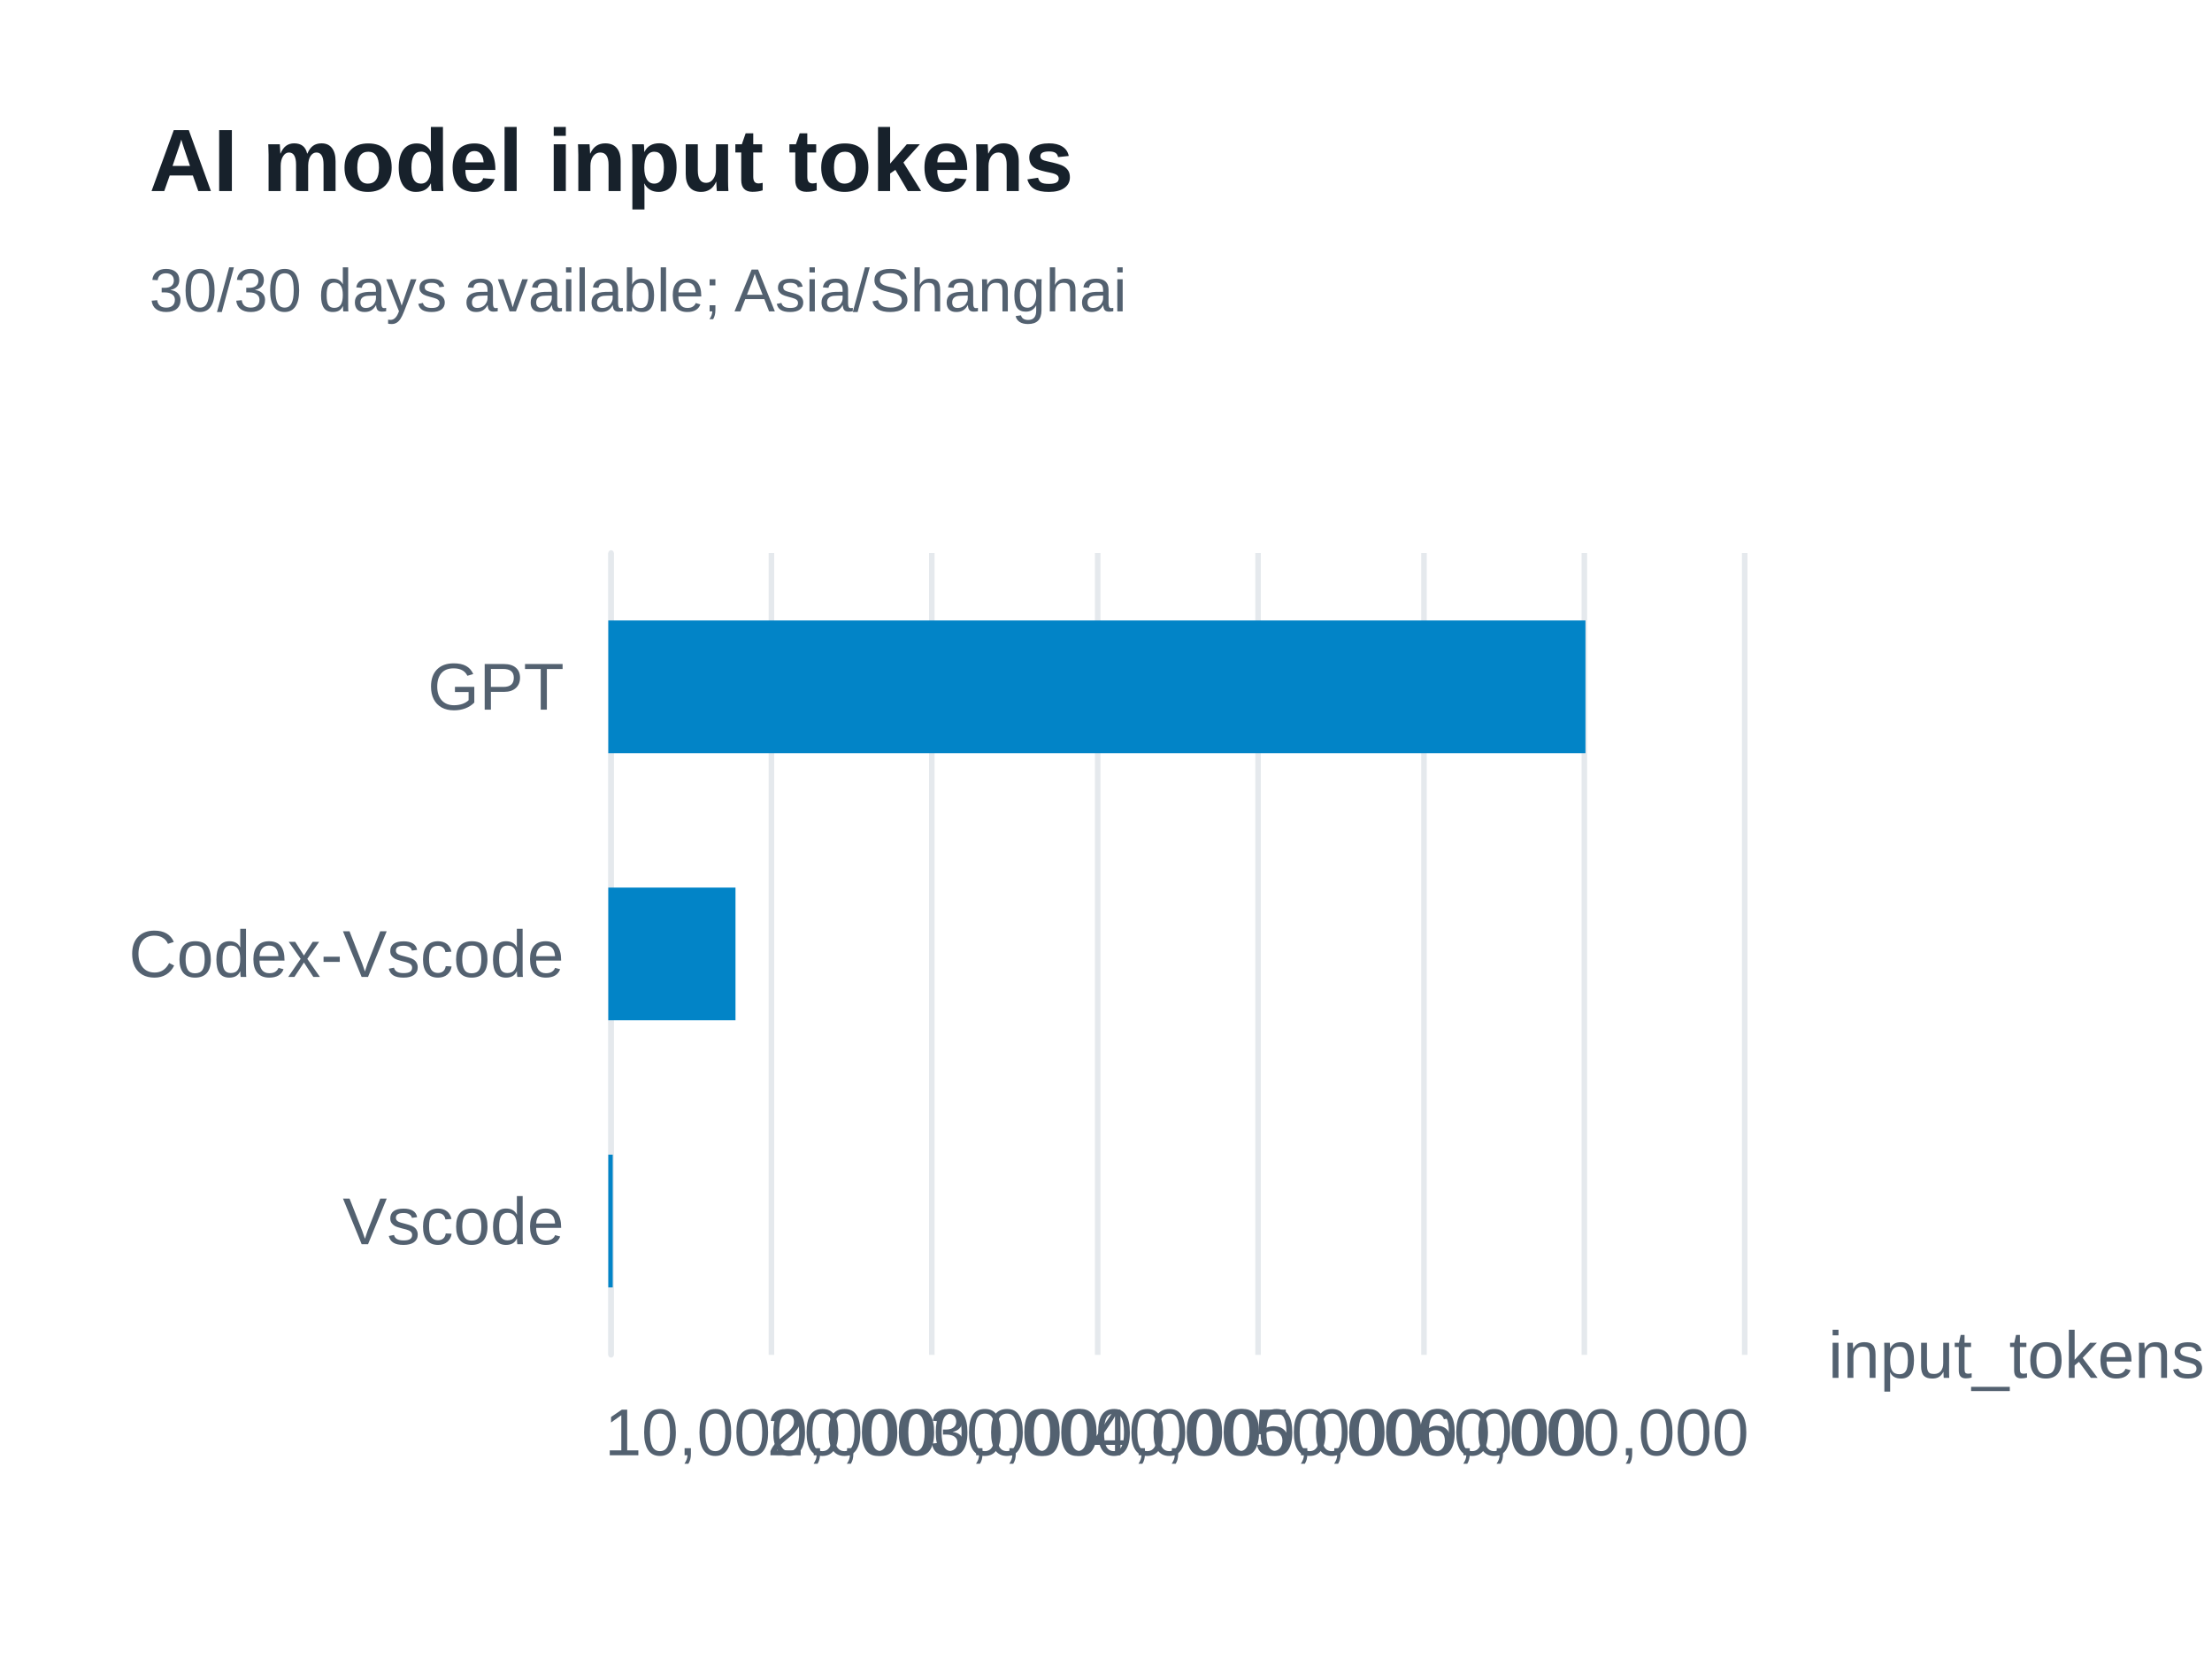
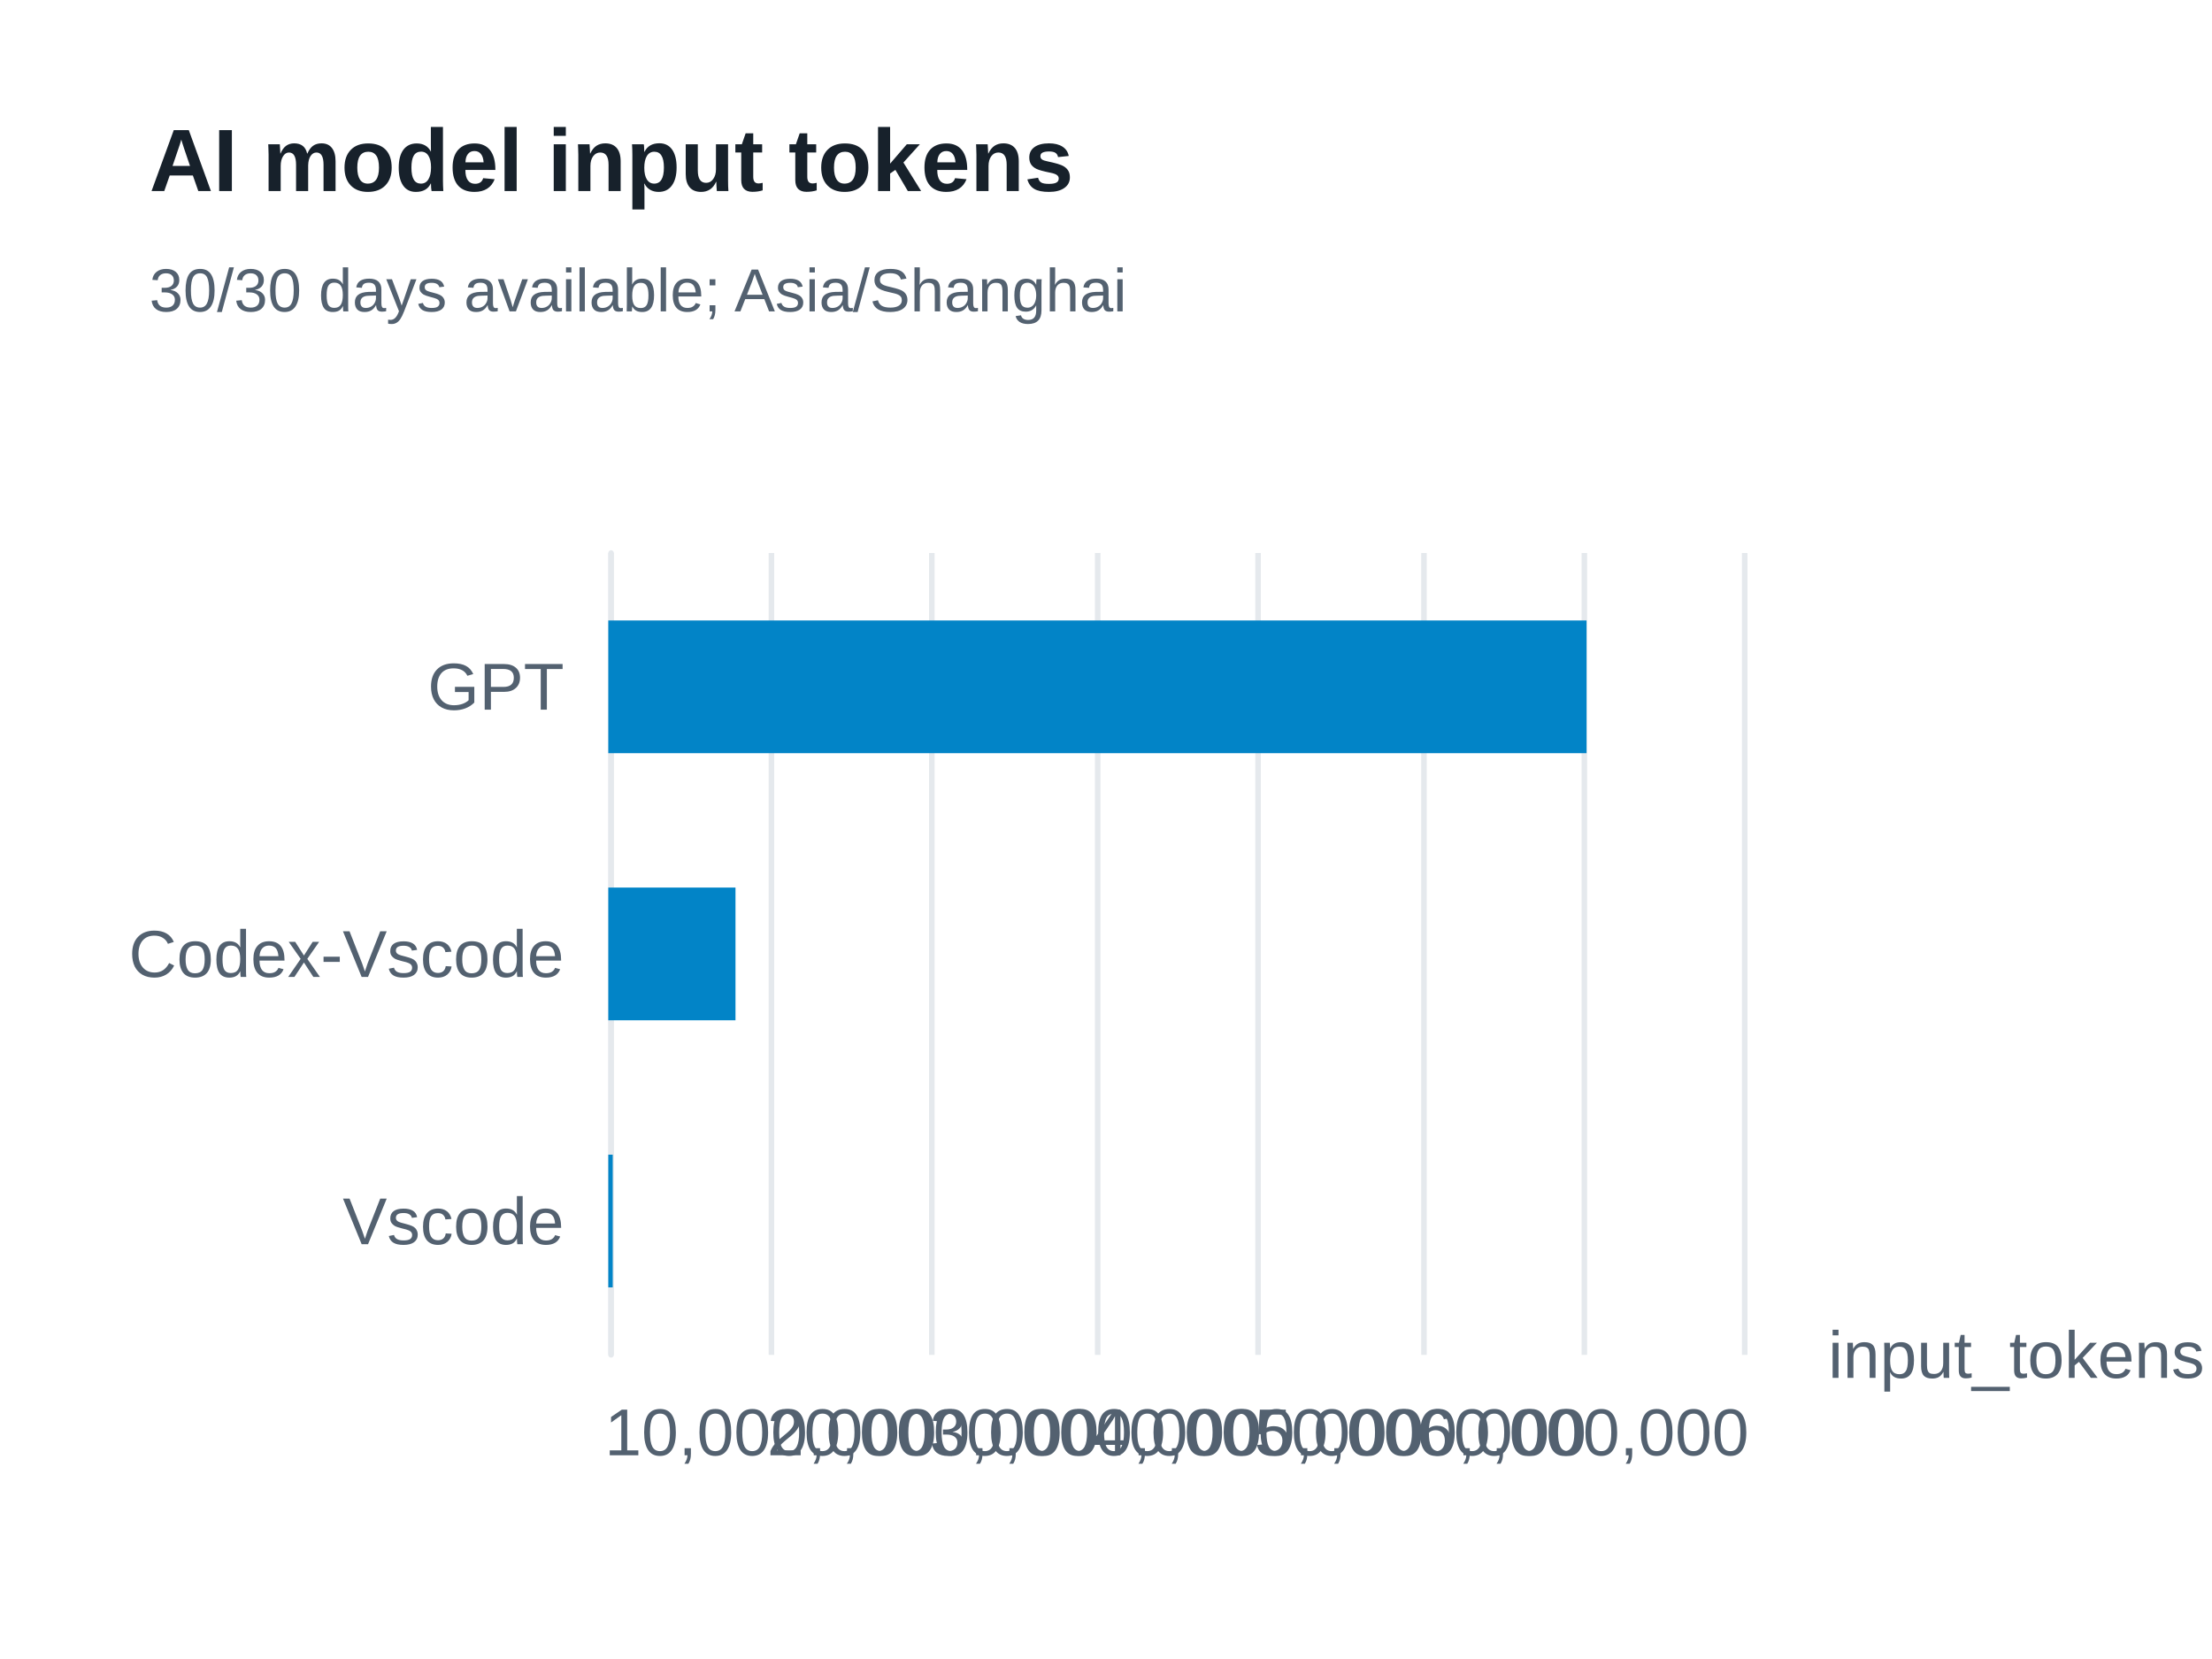
<svg xmlns="http://www.w3.org/2000/svg" width="400" height="300" version="1.1" baseProfile="full" viewBox="0 0 400 300" role="img" aria-labelledby="model-input-tokens-title model-input-tokens-description">
  <rect width="400" height="300" x="0" y="0" fill="#ffffff" />
-   <path d="M110.5 100L110.5 245" fill="none" pointer-events="visible" stroke="#e5e9ed" class="zr61-cls-492" />
-   <path d="M139.5 100L139.5 245" fill="none" pointer-events="visible" stroke="#e5e9ed" class="zr61-cls-492" />
-   <path d="M168.5 100L168.5 245" fill="none" pointer-events="visible" stroke="#e5e9ed" class="zr61-cls-492" />
-   <path d="M198.5 100L198.5 245" fill="none" pointer-events="visible" stroke="#e5e9ed" class="zr61-cls-492" />
-   <path d="M227.5 100L227.5 245" fill="none" pointer-events="visible" stroke="#e5e9ed" class="zr61-cls-492" />
-   <path d="M257.5 100L257.5 245" fill="none" pointer-events="visible" stroke="#e5e9ed" class="zr61-cls-492" />
-   <path d="M286.5 100L286.5 245" fill="none" pointer-events="visible" stroke="#e5e9ed" class="zr61-cls-492" />
-   <path d="M315.5 100L315.5 245" fill="none" pointer-events="visible" stroke="#e5e9ed" class="zr61-cls-492" />
-   <path d="M110.5 245L110.5 100" fill="none" pointer-events="visible" stroke="#e5e9ed" stroke-linecap="round" class="zr61-cls-492" />
+   <path d="M110.5 100L110.5 245" fill="none" pointer-events="visible" stroke="#e5e9ed" class="zr61-cls-494" />
+   <path d="M139.5 100L139.5 245" fill="none" pointer-events="visible" stroke="#e5e9ed" class="zr61-cls-494" />
+   <path d="M168.5 100L168.5 245" fill="none" pointer-events="visible" stroke="#e5e9ed" class="zr61-cls-494" />
+   <path d="M198.5 100L198.5 245" fill="none" pointer-events="visible" stroke="#e5e9ed" class="zr61-cls-494" />
+   <path d="M227.5 100L227.5 245" fill="none" pointer-events="visible" stroke="#e5e9ed" class="zr61-cls-494" />
+   <path d="M257.5 100L257.5 245" fill="none" pointer-events="visible" stroke="#e5e9ed" class="zr61-cls-494" />
+   <path d="M286.5 100L286.5 245" fill="none" pointer-events="visible" stroke="#e5e9ed" class="zr61-cls-494" />
+   <path d="M315.5 100L315.5 245" fill="none" pointer-events="visible" stroke="#e5e9ed" class="zr61-cls-494" />
+   <path d="M110.5 245L110.5 100" fill="none" pointer-events="visible" stroke="#e5e9ed" stroke-linecap="round" class="zr61-cls-494" />
  <text dominant-baseline="central" text-anchor="start" style="font-size:12px;font-family:Arial, Noto Sans CJK SC, Microsoft YaHei, sans-serif;" transform="translate(330.6 245)" fill="#536170">input_tokens</text>
  <text dominant-baseline="central" text-anchor="end" style="font-size:12px;font-family:Arial, Noto Sans CJK SC, Microsoft YaHei, sans-serif;" transform="translate(102 220.8333)" fill="#536170">Vscode</text>
  <text dominant-baseline="central" text-anchor="end" style="font-size:12px;font-family:Arial, Noto Sans CJK SC, Microsoft YaHei, sans-serif;" transform="translate(102 172.5)" fill="#536170">Codex-Vscode</text>
  <text dominant-baseline="central" text-anchor="end" style="font-size:12px;font-family:Arial, Noto Sans CJK SC, Microsoft YaHei, sans-serif;" transform="translate(102 124.1667)" fill="#536170">GPT</text>
  <text dominant-baseline="central" text-anchor="middle" style="font-size:12px;font-family:Arial, Noto Sans CJK SC, Microsoft YaHei, sans-serif;" y="6" transform="translate(139.3714 253)" fill="#536170">10,000,000</text>
  <text dominant-baseline="central" text-anchor="middle" style="font-size:12px;font-family:Arial, Noto Sans CJK SC, Microsoft YaHei, sans-serif;" y="6" transform="translate(168.7429 253)" fill="#536170">20,000,000</text>
  <text dominant-baseline="central" text-anchor="middle" style="font-size:12px;font-family:Arial, Noto Sans CJK SC, Microsoft YaHei, sans-serif;" y="6" transform="translate(198.1143 253)" fill="#536170">30,000,000</text>
  <text dominant-baseline="central" text-anchor="middle" style="font-size:12px;font-family:Arial, Noto Sans CJK SC, Microsoft YaHei, sans-serif;" y="6" transform="translate(227.4857 253)" fill="#536170">40,000,000</text>
  <text dominant-baseline="central" text-anchor="middle" style="font-size:12px;font-family:Arial, Noto Sans CJK SC, Microsoft YaHei, sans-serif;" y="6" transform="translate(256.8571 253)" fill="#536170">50,000,000</text>
  <text dominant-baseline="central" text-anchor="middle" style="font-size:12px;font-family:Arial, Noto Sans CJK SC, Microsoft YaHei, sans-serif;" y="6" transform="translate(286.2286 253)" fill="#536170">60,000,000</text>
-   <path d="M110 208.8l0.8 0l0 24l-0.8 0Z" fill="#0284c7" ecmeta_series_index="0" ecmeta_data_index="0" ecmeta_ssr_type="chart" class="zr61-cls-493" />
-   <path d="M110 160.5l23 0l0 24l-23 0Z" fill="#0284c7" ecmeta_series_index="0" ecmeta_data_index="1" ecmeta_ssr_type="chart" class="zr61-cls-493" />
-   <path d="M110 112.2l176.7 0l0 24l-176.7 0Z" fill="#0284c7" ecmeta_series_index="0" ecmeta_data_index="2" ecmeta_ssr_type="chart" class="zr61-cls-493" />
-   <path d="M-5 -5l188.2 0l0 47l-188.2 0Z" transform="translate(27 21)" fill="rgb(0,0,0)" fill-opacity="0" stroke="#3c3c41" stroke-width="0" class="zr61-cls-492" />
+   <path d="M110 208.8l0.8 0l0 24l-0.8 0Z" fill="#0284c7" ecmeta_series_index="0" ecmeta_data_index="0" ecmeta_ssr_type="chart" class="zr61-cls-495" />
+   <path d="M110 160.5l23 0l0 24l-23 0Z" fill="#0284c7" ecmeta_series_index="0" ecmeta_data_index="1" ecmeta_ssr_type="chart" class="zr61-cls-495" />
+   <path d="M110 112.2l176.9 0l0 24l-176.9 0Z" fill="#0284c7" ecmeta_series_index="0" ecmeta_data_index="2" ecmeta_ssr_type="chart" class="zr61-cls-495" />
+   <path d="M-5 -5l188.2 0l0 47l-188.2 0Z" transform="translate(27 21)" fill="rgb(0,0,0)" fill-opacity="0" stroke="#3c3c41" stroke-width="0" class="zr61-cls-494" />
  <text dominant-baseline="central" text-anchor="start" style="font-size:16px;font-family:Arial, Noto Sans CJK SC, Microsoft YaHei, sans-serif;font-weight:bold;" xml:space="preserve" y="8" transform="translate(27 21)" fill="#17212b">AI model input tokens</text>
  <text dominant-baseline="central" text-anchor="start" style="font-size:11px;font-family:Arial, Noto Sans CJK SC, Microsoft YaHei, sans-serif;" xml:space="preserve" y="31.5" transform="translate(27 21)" fill="#536170">30/30 days available; Asia/Shanghai</text>
  <style>
- .zr61-cls-492:hover {
+ .zr61-cls-494:hover {
pointer-events:none;
}
- .zr61-cls-493:hover {
+ .zr61-cls-495:hover {
cursor:pointer;
fill:rgba(2,145,218,1);
}



</style>
</svg>
